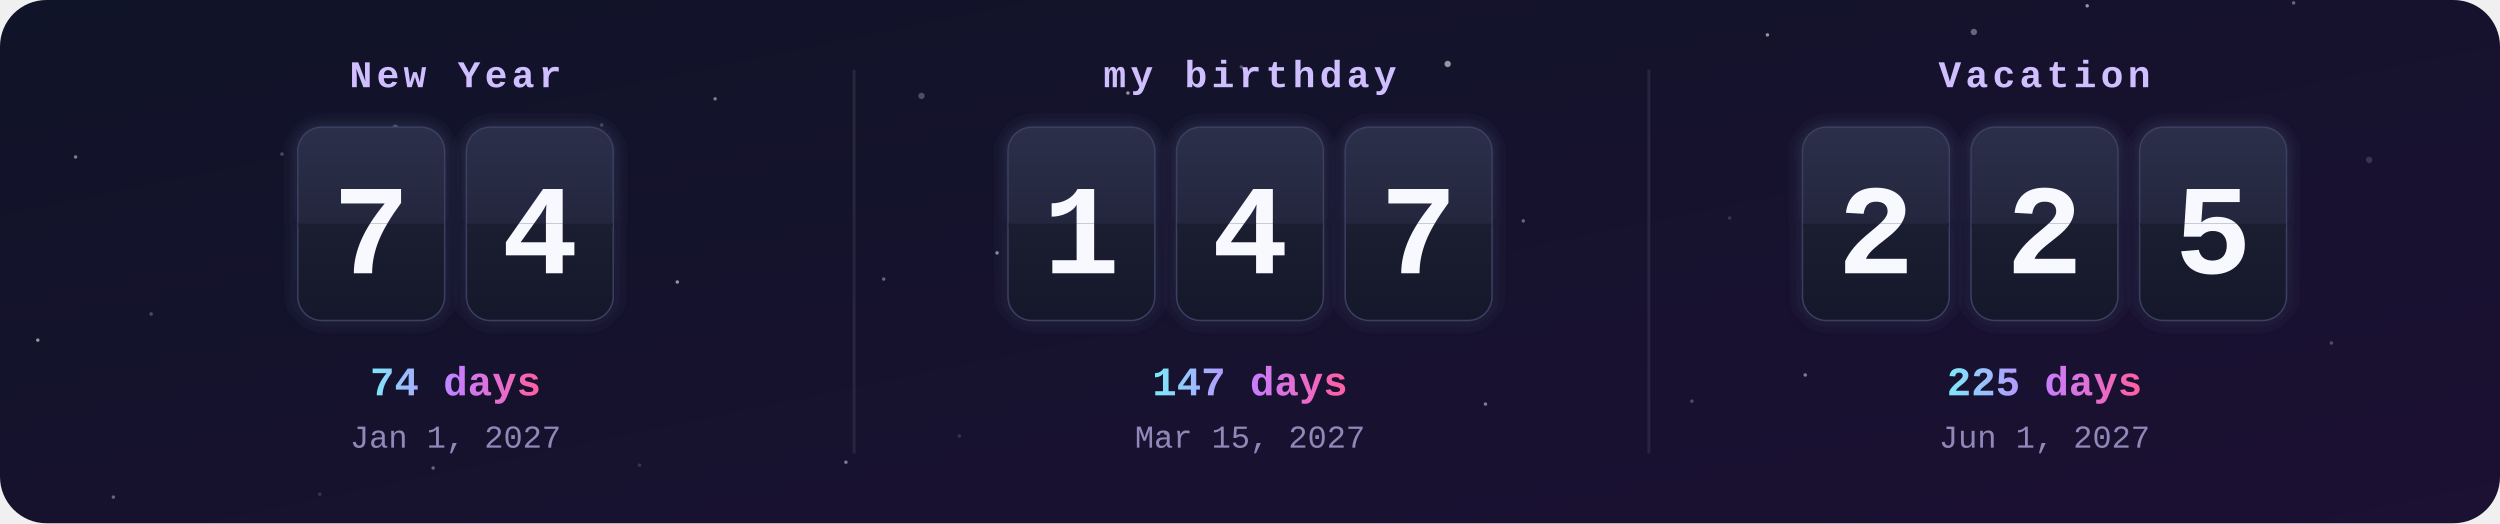
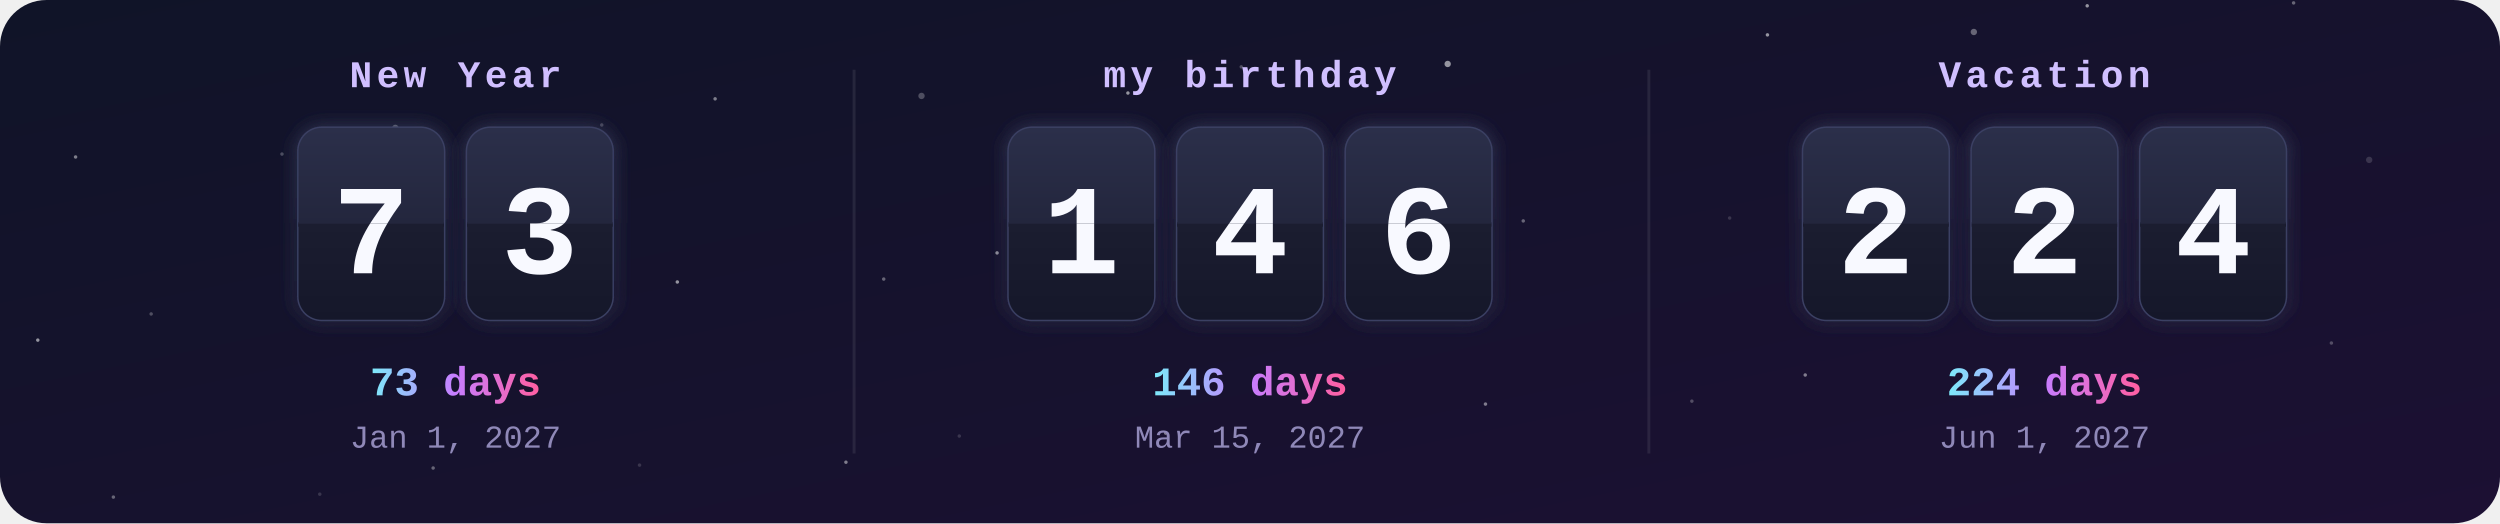
<svg xmlns="http://www.w3.org/2000/svg" width="860" height="180" viewBox="0 0 860 180">
  <defs>
    <clipPath id="frame">
      <rect width="860" height="180" rx="16" />
    </clipPath>
    <linearGradient id="bg" x1="0" y1="0" x2="1" y2="1">
      <stop offset="0" stop-color="#101428" />
      <stop offset="1" stop-color="#1c1033" />
    </linearGradient>
    <linearGradient id="card" x1="0" y1="0" x2="0" y2="1">
      <stop offset="0" stop-color="#2b2f4a" />
      <stop offset=".5" stop-color="#23263d" />
      <stop offset=".5" stop-color="#1b1d30" />
      <stop offset="1" stop-color="#15172a" />
    </linearGradient>
    <linearGradient id="accent" x1="0" y1="0" x2="1" y2="0">
      <stop offset="0" stop-color="#7ee8fa" />
      <stop offset=".5" stop-color="#c77dff" />
      <stop offset="1" stop-color="#ff5fa2" />
    </linearGradient>
    <filter id="glow" x="-30%" y="-30%" width="160%" height="160%">
      <feGaussianBlur stdDeviation="3" result="b" />
      <feMerge>
        <feMergeNode in="b" />
        <feMergeNode in="SourceGraphic" />
      </feMerge>
    </filter>
    <clipPath id="t0_0">
      <rect x="102.7" y="44" width="50" height="33" />
    </clipPath>
    <clipPath id="b0_0">
      <rect x="102.7" y="77" width="50" height="33" />
    </clipPath>
    <clipPath id="t0_1">
      <rect x="160.7" y="44" width="50" height="33" />
    </clipPath>
    <clipPath id="b0_1">
      <rect x="160.7" y="77" width="50" height="33" />
    </clipPath>
    <clipPath id="t1_0">
      <rect x="347" y="44" width="50" height="33" />
    </clipPath>
    <clipPath id="b1_0">
      <rect x="347" y="77" width="50" height="33" />
    </clipPath>
    <clipPath id="t1_1">
      <rect x="405" y="44" width="50" height="33" />
    </clipPath>
    <clipPath id="b1_1">
      <rect x="405" y="77" width="50" height="33" />
    </clipPath>
    <clipPath id="t1_2">
      <rect x="463" y="44" width="50" height="33" />
    </clipPath>
    <clipPath id="b1_2">
      <rect x="463" y="77" width="50" height="33" />
    </clipPath>
    <clipPath id="t2_0">
      <rect x="620.3" y="44" width="50" height="33" />
    </clipPath>
    <clipPath id="b2_0">
      <rect x="620.3" y="77" width="50" height="33" />
    </clipPath>
    <clipPath id="t2_1">
      <rect x="678.3" y="44" width="50" height="33" />
    </clipPath>
    <clipPath id="b2_1">
      <rect x="678.3" y="77" width="50" height="33" />
    </clipPath>
    <clipPath id="t2_2">
      <rect x="736.3" y="44" width="50" height="33" />
    </clipPath>
    <clipPath id="b2_2">
      <rect x="736.3" y="77" width="50" height="33" />
    </clipPath>
  </defs>
  <style>
    .label{font:bold 13px ui-monospace,SFMono-Regular,Menlo,Consolas,"Liberation Mono",monospace;fill:#d0bfff;letter-spacing:1.5px;text-transform:uppercase}
    .digit{font:bold 44px ui-monospace,SFMono-Regular,Menlo,Consolas,"Liberation Mono",monospace;fill:#f8f9ff}
    .big{font:bold 14px ui-monospace,SFMono-Regular,Menlo,Consolas,"Liberation Mono",monospace;fill:url(#accent)}
    .done{fill:#ffd43b}
    .date{font:11px ui-monospace,SFMono-Regular,Menlo,Consolas,"Liberation Mono",monospace;fill:#8f88b8}
    @keyframes flipTop{0%,88%{transform:scaleY(1)}94%,100%{transform:scaleY(0)}}
@keyframes flipBottom{0%,93%{transform:scaleY(0)}100%{transform:scaleY(1)}}</style>
  <g clip-path="url(#frame)">
    <rect width="860" height="180" fill="url(#bg)" />
    <circle cx="0" cy="0" r="1.1" fill="#fff" opacity="0.15" />
    <circle cx="97" cy="53" r="0.6" fill="#fff" opacity="0.25" />
    <circle cx="194" cy="106" r="0.6" fill="#fff" opacity="0.35" />
    <circle cx="291" cy="159" r="0.6" fill="#fff" opacity="0.45" />
    <circle cx="388" cy="32" r="0.6" fill="#fff" opacity="0.55" />
    <circle cx="485" cy="85" r="0.6" fill="#fff" opacity="0.15" />
    <circle cx="582" cy="138" r="0.6" fill="#fff" opacity="0.25" />
    <circle cx="679" cy="11" r="1.1" fill="#fff" opacity="0.35" />
    <circle cx="776" cy="64" r="0.6" fill="#fff" opacity="0.45" />
    <circle cx="13" cy="117" r="0.6" fill="#fff" opacity="0.55" />
    <circle cx="110" cy="170" r="0.6" fill="#fff" opacity="0.15" />
    <circle cx="207" cy="43" r="0.6" fill="#fff" opacity="0.25" />
    <circle cx="304" cy="96" r="0.6" fill="#fff" opacity="0.35" />
    <circle cx="401" cy="149" r="0.6" fill="#fff" opacity="0.45" />
    <circle cx="498" cy="22" r="1.1" fill="#fff" opacity="0.55" />
    <circle cx="595" cy="75" r="0.6" fill="#fff" opacity="0.15" />
    <circle cx="692" cy="128" r="0.6" fill="#fff" opacity="0.25" />
    <circle cx="789" cy="1" r="0.6" fill="#fff" opacity="0.35" />
    <circle cx="26" cy="54" r="0.6" fill="#fff" opacity="0.45" />
    <circle cx="123" cy="107" r="0.6" fill="#fff" opacity="0.55" />
    <circle cx="220" cy="160" r="0.6" fill="#fff" opacity="0.15" />
    <circle cx="317" cy="33" r="1.1" fill="#fff" opacity="0.25" />
    <circle cx="414" cy="86" r="0.6" fill="#fff" opacity="0.35" />
    <circle cx="511" cy="139" r="0.6" fill="#fff" opacity="0.45" />
    <circle cx="608" cy="12" r="0.6" fill="#fff" opacity="0.55" />
    <circle cx="705" cy="65" r="0.6" fill="#fff" opacity="0.15" />
    <circle cx="802" cy="118" r="0.6" fill="#fff" opacity="0.25" />
    <circle cx="39" cy="171" r="0.6" fill="#fff" opacity="0.35" />
    <circle cx="136" cy="44" r="1.1" fill="#fff" opacity="0.45" />
    <circle cx="233" cy="97" r="0.6" fill="#fff" opacity="0.55" />
    <circle cx="330" cy="150" r="0.6" fill="#fff" opacity="0.15" />
    <circle cx="427" cy="23" r="0.6" fill="#fff" opacity="0.25" />
    <circle cx="524" cy="76" r="0.6" fill="#fff" opacity="0.35" />
    <circle cx="621" cy="129" r="0.6" fill="#fff" opacity="0.45" />
    <circle cx="718" cy="2" r="0.6" fill="#fff" opacity="0.55" />
    <circle cx="815" cy="55" r="1.1" fill="#fff" opacity="0.15" />
    <circle cx="52" cy="108" r="0.6" fill="#fff" opacity="0.25" />
    <circle cx="149" cy="161" r="0.6" fill="#fff" opacity="0.35" />
    <circle cx="246" cy="34" r="0.6" fill="#fff" opacity="0.45" />
    <circle cx="343" cy="87" r="0.6" fill="#fff" opacity="0.55" />
    <text x="156.7" y="30" class="label" text-anchor="middle">New Year</text>
    <g filter="url(#glow)">
      <rect x="102.7" y="44" width="50" height="66" rx="8" fill="url(#card)" stroke="#3b3f63" />
      <text x="127.7" y="94" class="digit" text-anchor="middle">7</text>
      <rect x="102.7" y="76.5" width="50" height="1.5" fill="#0b0c18" />
    </g>
    <g style="transform-origin:127.7px 77px;animation:flipTop 6s ease-in 0s infinite">
      <g clip-path="url(#t0_0)">
        <rect x="102.7" y="44" width="50" height="66" rx="8" fill="url(#card)" />
        <text x="127.7" y="94" class="digit" text-anchor="middle">7</text>
      </g>
    </g>
    <g style="transform-origin:127.7px 77px;animation:flipBottom 6s ease-out 0s infinite">
      <g clip-path="url(#b0_0)">
        <rect x="102.7" y="44" width="50" height="66" rx="8" fill="url(#card)" />
        <text x="127.7" y="94" class="digit" text-anchor="middle">7</text>
      </g>
    </g>
    <g filter="url(#glow)">
      <rect x="160.7" y="44" width="50" height="66" rx="8" fill="url(#card)" stroke="#3b3f63" />
-       <text x="185.7" y="94" class="digit" text-anchor="middle">4</text>
+       <text x="185.7" y="94" class="digit" text-anchor="middle">3</text>
      <rect x="160.7" y="76.5" width="50" height="1.5" fill="#0b0c18" />
    </g>
    <g style="transform-origin:185.7px 77px;animation:flipTop 6s ease-in -0.3s infinite">
      <g clip-path="url(#t0_1)">
        <rect x="160.7" y="44" width="50" height="66" rx="8" fill="url(#card)" />
-         <text x="185.7" y="94" class="digit" text-anchor="middle">4</text>
+         <text x="185.7" y="94" class="digit" text-anchor="middle">3</text>
      </g>
    </g>
    <g style="transform-origin:185.7px 77px;animation:flipBottom 6s ease-out -0.3s infinite">
      <g clip-path="url(#b0_1)">
        <rect x="160.7" y="44" width="50" height="66" rx="8" fill="url(#card)" />
-         <text x="185.7" y="94" class="digit" text-anchor="middle">4</text>
-       </g>
-     </g>
-     <text x="156.7" y="136" class="big" text-anchor="middle">74 days</text>
+         <text x="185.7" y="94" class="digit" text-anchor="middle">3</text>
+       </g>
+     </g>
+     <text x="156.7" y="136" class="big" text-anchor="middle">73 days</text>
    <text x="156.7" y="154" class="date" text-anchor="middle">Jan 1, 2027</text>
    <text x="430" y="30" class="label" text-anchor="middle">my birthday</text>
    <g filter="url(#glow)">
      <rect x="347" y="44" width="50" height="66" rx="8" fill="url(#card)" stroke="#3b3f63" />
      <text x="372" y="94" class="digit" text-anchor="middle">1</text>
      <rect x="347" y="76.5" width="50" height="1.5" fill="#0b0c18" />
    </g>
    <g style="transform-origin:372px 77px;animation:flipTop 6s ease-in -1.3s infinite">
      <g clip-path="url(#t1_0)">
        <rect x="347" y="44" width="50" height="66" rx="8" fill="url(#card)" />
        <text x="372" y="94" class="digit" text-anchor="middle">1</text>
      </g>
    </g>
    <g style="transform-origin:372px 77px;animation:flipBottom 6s ease-out -1.3s infinite">
      <g clip-path="url(#b1_0)">
        <rect x="347" y="44" width="50" height="66" rx="8" fill="url(#card)" />
        <text x="372" y="94" class="digit" text-anchor="middle">1</text>
      </g>
    </g>
    <g filter="url(#glow)">
      <rect x="405" y="44" width="50" height="66" rx="8" fill="url(#card)" stroke="#3b3f63" />
      <text x="430" y="94" class="digit" text-anchor="middle">4</text>
      <rect x="405" y="76.5" width="50" height="1.5" fill="#0b0c18" />
    </g>
    <g style="transform-origin:430px 77px;animation:flipTop 6s ease-in -1.6s infinite">
      <g clip-path="url(#t1_1)">
        <rect x="405" y="44" width="50" height="66" rx="8" fill="url(#card)" />
        <text x="430" y="94" class="digit" text-anchor="middle">4</text>
      </g>
    </g>
    <g style="transform-origin:430px 77px;animation:flipBottom 6s ease-out -1.6s infinite">
      <g clip-path="url(#b1_1)">
        <rect x="405" y="44" width="50" height="66" rx="8" fill="url(#card)" />
        <text x="430" y="94" class="digit" text-anchor="middle">4</text>
      </g>
    </g>
    <g filter="url(#glow)">
      <rect x="463" y="44" width="50" height="66" rx="8" fill="url(#card)" stroke="#3b3f63" />
-       <text x="488" y="94" class="digit" text-anchor="middle">7</text>
+       <text x="488" y="94" class="digit" text-anchor="middle">6</text>
      <rect x="463" y="76.5" width="50" height="1.5" fill="#0b0c18" />
    </g>
    <g style="transform-origin:488px 77px;animation:flipTop 6s ease-in -1.8s infinite">
      <g clip-path="url(#t1_2)">
        <rect x="463" y="44" width="50" height="66" rx="8" fill="url(#card)" />
-         <text x="488" y="94" class="digit" text-anchor="middle">7</text>
+         <text x="488" y="94" class="digit" text-anchor="middle">6</text>
      </g>
    </g>
    <g style="transform-origin:488px 77px;animation:flipBottom 6s ease-out -1.8s infinite">
      <g clip-path="url(#b1_2)">
        <rect x="463" y="44" width="50" height="66" rx="8" fill="url(#card)" />
-         <text x="488" y="94" class="digit" text-anchor="middle">7</text>
-       </g>
-     </g>
-     <text x="430" y="136" class="big" text-anchor="middle">147 days</text>
+         <text x="488" y="94" class="digit" text-anchor="middle">6</text>
+       </g>
+     </g>
+     <text x="430" y="136" class="big" text-anchor="middle">146 days</text>
    <text x="430" y="154" class="date" text-anchor="middle">Mar 15, 2027</text>
    <rect x="293.3" y="24" width="1" height="132" fill="#fff" opacity=".08" />
    <text x="703.3" y="30" class="label" text-anchor="middle">Vacation</text>
    <g filter="url(#glow)">
      <rect x="620.3" y="44" width="50" height="66" rx="8" fill="url(#card)" stroke="#3b3f63" />
      <text x="645.3" y="94" class="digit" text-anchor="middle">2</text>
      <rect x="620.3" y="76.5" width="50" height="1.5" fill="#0b0c18" />
    </g>
    <g style="transform-origin:645.3px 77px;animation:flipTop 6s ease-in -2.6s infinite">
      <g clip-path="url(#t2_0)">
        <rect x="620.3" y="44" width="50" height="66" rx="8" fill="url(#card)" />
        <text x="645.3" y="94" class="digit" text-anchor="middle">2</text>
      </g>
    </g>
    <g style="transform-origin:645.3px 77px;animation:flipBottom 6s ease-out -2.6s infinite">
      <g clip-path="url(#b2_0)">
        <rect x="620.3" y="44" width="50" height="66" rx="8" fill="url(#card)" />
        <text x="645.3" y="94" class="digit" text-anchor="middle">2</text>
      </g>
    </g>
    <g filter="url(#glow)">
      <rect x="678.3" y="44" width="50" height="66" rx="8" fill="url(#card)" stroke="#3b3f63" />
      <text x="703.3" y="94" class="digit" text-anchor="middle">2</text>
      <rect x="678.3" y="76.5" width="50" height="1.5" fill="#0b0c18" />
    </g>
    <g style="transform-origin:703.3px 77px;animation:flipTop 6s ease-in -2.9s infinite">
      <g clip-path="url(#t2_1)">
        <rect x="678.3" y="44" width="50" height="66" rx="8" fill="url(#card)" />
        <text x="703.3" y="94" class="digit" text-anchor="middle">2</text>
      </g>
    </g>
    <g style="transform-origin:703.3px 77px;animation:flipBottom 6s ease-out -2.9s infinite">
      <g clip-path="url(#b2_1)">
        <rect x="678.3" y="44" width="50" height="66" rx="8" fill="url(#card)" />
        <text x="703.3" y="94" class="digit" text-anchor="middle">2</text>
      </g>
    </g>
    <g filter="url(#glow)">
      <rect x="736.3" y="44" width="50" height="66" rx="8" fill="url(#card)" stroke="#3b3f63" />
-       <text x="761.3" y="94" class="digit" text-anchor="middle">5</text>
+       <text x="761.3" y="94" class="digit" text-anchor="middle">4</text>
      <rect x="736.3" y="76.5" width="50" height="1.5" fill="#0b0c18" />
    </g>
    <g style="transform-origin:761.3px 77px;animation:flipTop 6s ease-in -3.1s infinite">
      <g clip-path="url(#t2_2)">
        <rect x="736.3" y="44" width="50" height="66" rx="8" fill="url(#card)" />
-         <text x="761.3" y="94" class="digit" text-anchor="middle">5</text>
+         <text x="761.3" y="94" class="digit" text-anchor="middle">4</text>
      </g>
    </g>
    <g style="transform-origin:761.3px 77px;animation:flipBottom 6s ease-out -3.1s infinite">
      <g clip-path="url(#b2_2)">
        <rect x="736.3" y="44" width="50" height="66" rx="8" fill="url(#card)" />
-         <text x="761.3" y="94" class="digit" text-anchor="middle">5</text>
-       </g>
-     </g>
-     <text x="703.3" y="136" class="big" text-anchor="middle">225 days</text>
+         <text x="761.3" y="94" class="digit" text-anchor="middle">4</text>
+       </g>
+     </g>
+     <text x="703.3" y="136" class="big" text-anchor="middle">224 days</text>
    <text x="703.3" y="154" class="date" text-anchor="middle">Jun 1, 2027</text>
    <rect x="566.7" y="24" width="1" height="132" fill="#fff" opacity=".08" />
  </g>
</svg>
